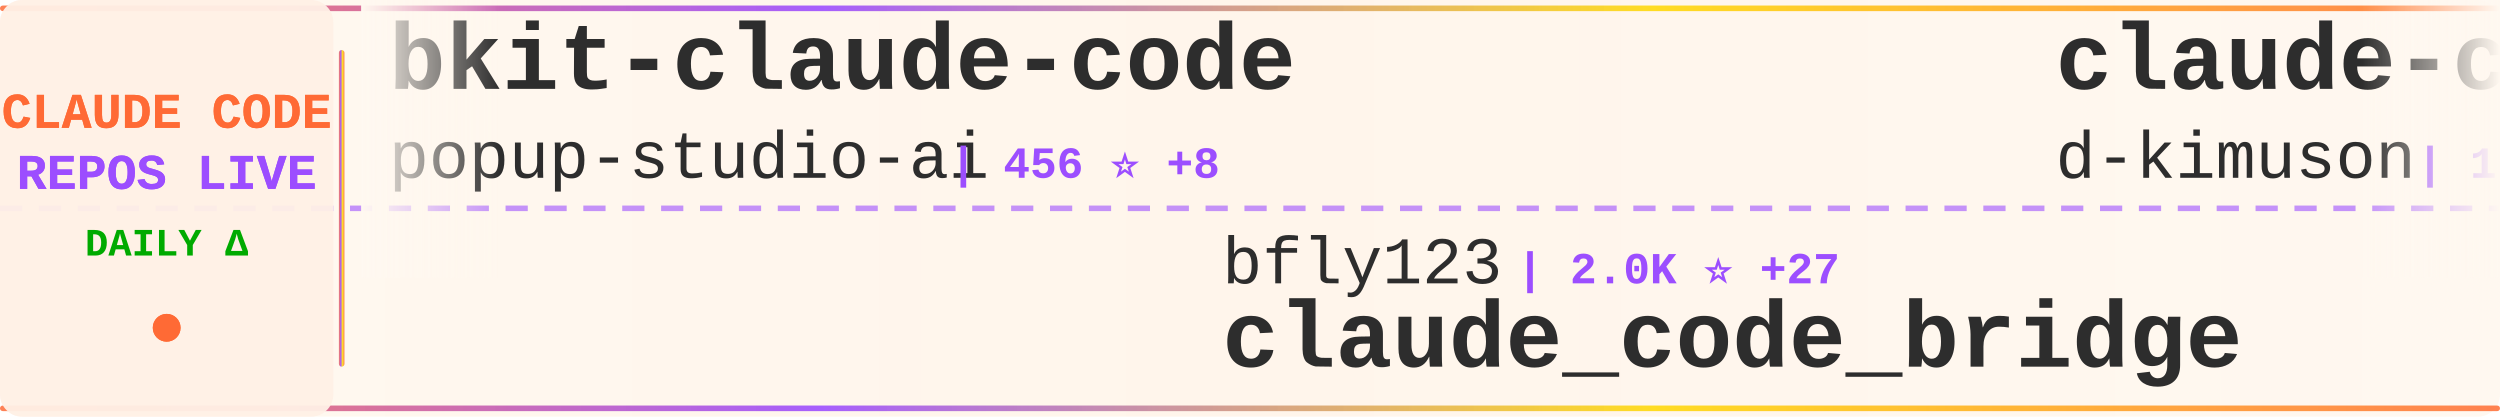
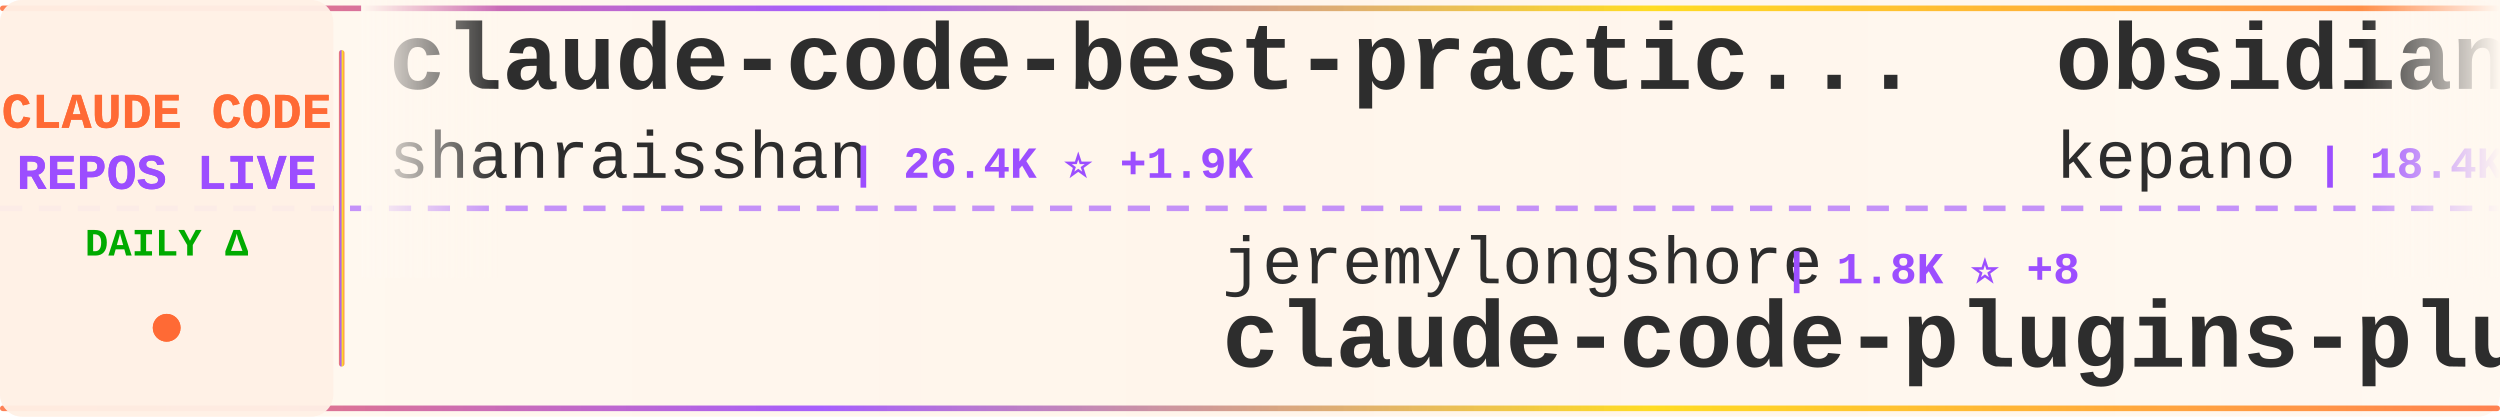
<svg xmlns="http://www.w3.org/2000/svg" width="900" height="150">
  <defs>
    <linearGradient id="tickerBg" x1="0%" y1="0%" x2="100%" y2="0%">
      <stop offset="0%" style="stop-color:#fff8f0;stop-opacity:0.98" />
      <stop offset="50%" style="stop-color:#fff5eb;stop-opacity:1" />
      <stop offset="100%" style="stop-color:#fff8f0;stop-opacity:0.98" />
    </linearGradient>
    <linearGradient id="borderGrad" x1="0%" y1="0%" x2="100%" y2="0%">
      <stop offset="0%" style="stop-color:#FF6B35;stop-opacity:0.85">
        <animate attributeName="stop-opacity" values="0.85;1;0.85" dur="2s" repeatCount="indefinite" />
      </stop>
      <stop offset="33%" style="stop-color:#9C4EFF;stop-opacity:0.9">
        <animate attributeName="stop-opacity" values="0.9;1;0.9" dur="2.2s" repeatCount="indefinite" />
      </stop>
      <stop offset="66%" style="stop-color:#FFD700;stop-opacity:0.85">
        <animate attributeName="stop-opacity" values="0.85;1;0.85" dur="1.8s" repeatCount="indefinite" />
      </stop>
      <stop offset="100%" style="stop-color:#FF6B35;stop-opacity:0.85">
        <animate attributeName="stop-opacity" values="0.85;1;0.85" dur="2s" repeatCount="indefinite" />
      </stop>
    </linearGradient>
    <filter id="textGlow">
      <feGaussianBlur stdDeviation="0.15" result="coloredBlur" />
      <feMerge>
        <feMergeNode in="coloredBlur" />
        <feMergeNode in="SourceGraphic" />
      </feMerge>
    </filter>
    <filter id="metricGlow">
      <feGaussianBlur stdDeviation="0.2" result="coloredBlur" />
      <feMerge>
        <feMergeNode in="coloredBlur" />
        <feMergeNode in="SourceGraphic" />
      </feMerge>
    </filter>
    <linearGradient id="leftFade" x1="0%" y1="0%" x2="100%" y2="0%">
      <stop offset="0%" style="stop-color:#fff8f0;stop-opacity:1" />
      <stop offset="100%" style="stop-color:#fff8f0;stop-opacity:0" />
    </linearGradient>
    <linearGradient id="rightFade" x1="0%" y1="0%" x2="100%" y2="0%">
      <stop offset="0%" style="stop-color:#fff8f0;stop-opacity:0" />
      <stop offset="100%" style="stop-color:#fff8f0;stop-opacity:1" />
    </linearGradient>
  </defs>
  <rect width="900" height="150" fill="url(#tickerBg)" rx="8" />
  <rect x="0" y="2" width="900" height="2" fill="url(#borderGrad)" rx="1" />
  <rect x="0" y="146" width="900" height="2" fill="url(#borderGrad)" rx="1" />
  <line x1="0" y1="75" x2="900" y2="75" stroke="#9C4EFF" stroke-width="2" stroke-dasharray="8 6" opacity="0.6" />
  <rect x="0" y="0" width="120" height="150" fill="#fff0e6" opacity="0.95" rx="8" />
  <text x="60" y="46" font-family="'Courier New', monospace" font-size="18" font-weight="bold" fill="#FF6B35" text-anchor="middle" filter="url(#textGlow)">
    CLAUDE CODE
  </text>
  <text x="60" y="68" font-family="'Courier New', monospace" font-size="18" font-weight="bold" fill="#9C4EFF" text-anchor="middle" filter="url(#textGlow)">
    REPOS LIVE
  </text>
  <text x="60" y="92" font-family="'Courier New', monospace" font-size="14" font-weight="bold" fill="#00aa00" text-anchor="middle">
    DAILY Δ
  </text>
  <circle cx="60" cy="118" r="5" fill="#FF6B35" filter="url(#metricGlow)">
    <animate attributeName="r" values="4;6;4" dur="1.5s" repeatCount="indefinite" />
    <animate attributeName="opacity" values="0.6;1;0.6" dur="1.5s" repeatCount="indefinite" />
  </circle>
  <rect x="122" y="18" width="2" height="114" fill="url(#borderGrad)" rx="1" />
  <clipPath id="tickerClip">
    <rect x="130" y="0" width="770" height="150" />
  </clipPath>
  <g clip-path="url(#tickerClip)">
    <g id="tickerItems">
      <animateTransform attributeName="transform" attributeType="XML" type="translate" from="0 0" to="-3000 0" dur="54s" repeatCount="indefinite" />
      <g transform="translate(0, 0)">
-         <text x="140" y="32" font-family="'Courier New', monospace" font-size="34" font-weight="bold" fill="#2d2d2d">bkit-claude-code</text>
-         <text x="140" y="64" font-family="'Courier New', monospace" font-size="24" font-weight="normal" fill="#2d2d2d" opacity="1.0">popup-studio-ai</text>
-         <text x="342" y="64" font-family="'Courier New', monospace" font-size="16" font-weight="bold" fill="#9C4EFF"> | 456 ⭐ +8</text>
+         <text x="140" y="32" font-family="'Courier New', monospace" font-size="34" font-weight="bold" fill="#2d2d2d">claude-code-best-practic...</text>
+         <text x="140" y="64" font-family="'Courier New', monospace" font-size="24" font-weight="normal" fill="#2d2d2d" opacity="1.0">shanraisshan</text>
+         <text x="306" y="64" font-family="'Courier New', monospace" font-size="16" font-weight="bold" fill="#9C4EFF"> | 26.4K ⭐ +1.9K</text>
      </g>
      <g transform="translate(300, 0)">
-         <text x="140" y="102" font-family="'Courier New', monospace" font-size="24" font-weight="normal" fill="#2d2d2d" opacity="1.0">bfly123</text>
-         <text x="246" y="102" font-family="'Courier New', monospace" font-size="16" font-weight="bold" fill="#9C4EFF"> | 2.0K ⭐ +27</text>
-         <text x="140" y="132" font-family="'Courier New', monospace" font-size="34" font-weight="bold" fill="#2d2d2d">claude_code_bridge</text>
+         <text x="140" y="102" font-family="'Courier New', monospace" font-size="24" font-weight="normal" fill="#2d2d2d" opacity="1.0">jeremylongshore</text>
+         <text x="342" y="102" font-family="'Courier New', monospace" font-size="16" font-weight="bold" fill="#9C4EFF"> | 1.8K ⭐ +8</text>
+         <text x="140" y="132" font-family="'Courier New', monospace" font-size="34" font-weight="bold" fill="#2d2d2d">claude-code-plugins-plus...</text>
      </g>
      <g transform="translate(600, 0)">
-         <text x="140" y="32" font-family="'Courier New', monospace" font-size="34" font-weight="bold" fill="#2d2d2d">claude-code-viewer</text>
-         <text x="140" y="64" font-family="'Courier New', monospace" font-size="24" font-weight="normal" fill="#2d2d2d" opacity="1.0">d-kimuson</text>
-         <text x="270" y="64" font-family="'Courier New', monospace" font-size="16" font-weight="bold" fill="#9C4EFF"> | 1.0K ⭐ +1</text>
+         <text x="140" y="32" font-family="'Courier New', monospace" font-size="34" font-weight="bold" fill="#2d2d2d">obsidian-skills</text>
+         <text x="140" y="64" font-family="'Courier New', monospace" font-size="24" font-weight="normal" fill="#2d2d2d" opacity="1.0">kepano</text>
+         <text x="234" y="64" font-family="'Courier New', monospace" font-size="16" font-weight="bold" fill="#9C4EFF"> | 18.4K ⭐ +275</text>
      </g>
      <g transform="translate(900, 0)">
-         <text x="140" y="102" font-family="'Courier New', monospace" font-size="24" font-weight="normal" fill="#2d2d2d" opacity="1.0">kepano</text>
-         <text x="234" y="102" font-family="'Courier New', monospace" font-size="16" font-weight="bold" fill="#9C4EFF"> | 18.4K ⭐ +275</text>
-         <text x="140" y="132" font-family="'Courier New', monospace" font-size="34" font-weight="bold" fill="#2d2d2d">obsidian-skills</text>
+         <text x="140" y="102" font-family="'Courier New', monospace" font-size="24" font-weight="normal" fill="#2d2d2d" opacity="1.0">Yuyz0112</text>
+         <text x="258" y="102" font-family="'Courier New', monospace" font-size="16" font-weight="bold" fill="#9C4EFF"> | 2.3K ⭐ +3</text>
+         <text x="140" y="132" font-family="'Courier New', monospace" font-size="34" font-weight="bold" fill="#2d2d2d">claude-code-reverse</text>
      </g>
      <g transform="translate(1200, 0)">
-         <text x="140" y="32" font-family="'Courier New', monospace" font-size="34" font-weight="bold" fill="#2d2d2d">awesome-claude-code-suba...</text>
-         <text x="140" y="64" font-family="'Courier New', monospace" font-size="24" font-weight="normal" fill="#2d2d2d" opacity="1.0">VoltAgent</text>
-         <text x="270" y="64" font-family="'Courier New', monospace" font-size="16" font-weight="bold" fill="#9C4EFF"> | 15.7K ⭐ +120</text>
+         <text x="140" y="32" font-family="'Courier New', monospace" font-size="34" font-weight="bold" fill="#2d2d2d">claude-code-sub-agents</text>
+         <text x="140" y="64" font-family="'Courier New', monospace" font-size="24" font-weight="normal" fill="#2d2d2d" opacity="1.0">lst97</text>
+         <text x="222" y="64" font-family="'Courier New', monospace" font-size="16" font-weight="bold" fill="#9C4EFF"> | 1.5K ⭐ +6</text>
      </g>
      <g transform="translate(1500, 0)">
-         <text x="140" y="102" font-family="'Courier New', monospace" font-size="24" font-weight="normal" fill="#2d2d2d" opacity="1.0">centminmod</text>
-         <text x="282" y="102" font-family="'Courier New', monospace" font-size="16" font-weight="bold" fill="#9C4EFF"> | 2.1K ⭐ +4</text>
-         <text x="140" y="132" font-family="'Courier New', monospace" font-size="34" font-weight="bold" fill="#2d2d2d">my-claude-code-setup</text>
+         <text x="140" y="102" font-family="'Courier New', monospace" font-size="24" font-weight="normal" fill="#2d2d2d" opacity="1.0">Donchitos</text>
+         <text x="270" y="102" font-family="'Courier New', monospace" font-size="16" font-weight="bold" fill="#9C4EFF"> | 7.5K ⭐ +264</text>
+         <text x="140" y="132" font-family="'Courier New', monospace" font-size="34" font-weight="bold" fill="#2d2d2d">Claude-Code-Game-Studios</text>
      </g>
      <g transform="translate(1800, 0)">
-         <text x="140" y="32" font-family="'Courier New', monospace" font-size="34" font-weight="bold" fill="#2d2d2d">awesome-claude-skills</text>
-         <text x="140" y="64" font-family="'Courier New', monospace" font-size="24" font-weight="normal" fill="#2d2d2d" opacity="1.0">ComposioHQ</text>
-         <text x="282" y="64" font-family="'Courier New', monospace" font-size="16" font-weight="bold" fill="#9C4EFF"> | 49.5K ⭐ +375</text>
+         <text x="140" y="32" font-family="'Courier New', monospace" font-size="34" font-weight="bold" fill="#2d2d2d">awesome-claude-code-plug...</text>
+         <text x="140" y="64" font-family="'Courier New', monospace" font-size="24" font-weight="normal" fill="#2d2d2d" opacity="1.0">ccplugins</text>
+         <text x="270" y="64" font-family="'Courier New', monospace" font-size="16" font-weight="bold" fill="#9C4EFF"> | 657 ⭐ +3</text>
      </g>
      <g transform="translate(2100, 0)">
-         <text x="140" y="102" font-family="'Courier New', monospace" font-size="24" font-weight="normal" fill="#2d2d2d" opacity="1.0">KimYx0207</text>
-         <text x="270" y="102" font-family="'Courier New', monospace" font-size="16" font-weight="bold" fill="#9C4EFF"> | 2.5K ⭐ +10</text>
-         <text x="140" y="132" font-family="'Courier New', monospace" font-size="34" font-weight="bold" fill="#2d2d2d">Claude-Code-x-OpenClaw-G...</text>
+         <text x="140" y="102" font-family="'Courier New', monospace" font-size="24" font-weight="normal" fill="#2d2d2d" opacity="1.0">musistudio</text>
+         <text x="282" y="102" font-family="'Courier New', monospace" font-size="16" font-weight="bold" fill="#9C4EFF"> | 30.8K ⭐ +103</text>
+         <text x="140" y="132" font-family="'Courier New', monospace" font-size="34" font-weight="bold" fill="#2d2d2d">claude-code-router</text>
      </g>
      <g transform="translate(2400, 0)">
-         <text x="140" y="32" font-family="'Courier New', monospace" font-size="34" font-weight="bold" fill="#2d2d2d">claude-skills</text>
-         <text x="140" y="64" font-family="'Courier New', monospace" font-size="24" font-weight="normal" fill="#2d2d2d" opacity="1.0">alirezarezvani</text>
-         <text x="330" y="64" font-family="'Courier New', monospace" font-size="16" font-weight="bold" fill="#9C4EFF"> | 8.1K ⭐ +271</text>
+         <text x="140" y="32" font-family="'Courier New', monospace" font-size="34" font-weight="bold" fill="#2d2d2d">Claude-Code</text>
+         <text x="140" y="64" font-family="'Courier New', monospace" font-size="24" font-weight="normal" fill="#2d2d2d" opacity="1.0">lyconear</text>
+         <text x="258" y="64" font-family="'Courier New', monospace" font-size="16" font-weight="bold" fill="#9C4EFF"> | 4 ⭐</text>
      </g>
      <g transform="translate(2700, 0)">
-         <text x="140" y="102" font-family="'Courier New', monospace" font-size="24" font-weight="normal" fill="#2d2d2d" opacity="1.0">edmund-io</text>
-         <text x="270" y="102" font-family="'Courier New', monospace" font-size="16" font-weight="bold" fill="#9C4EFF"> | 1.4K ⭐ +3</text>
-         <text x="140" y="132" font-family="'Courier New', monospace" font-size="34" font-weight="bold" fill="#2d2d2d">edmunds-claude-code</text>
+         <text x="140" y="102" font-family="'Courier New', monospace" font-size="24" font-weight="normal" fill="#2d2d2d" opacity="1.0">wshobson</text>
+         <text x="258" y="102" font-family="'Courier New', monospace" font-size="16" font-weight="bold" fill="#9C4EFF"> | 32.6K ⭐ +66</text>
+         <text x="140" y="132" font-family="'Courier New', monospace" font-size="34" font-weight="bold" fill="#2d2d2d">agents</text>
      </g>
      <g transform="translate(3000, 0)">
-         <text x="140" y="32" font-family="'Courier New', monospace" font-size="34" font-weight="bold" fill="#2d2d2d">bkit-claude-code</text>
-         <text x="140" y="64" font-family="'Courier New', monospace" font-size="24" font-weight="normal" fill="#2d2d2d" opacity="1.0">popup-studio-ai</text>
-         <text x="342" y="64" font-family="'Courier New', monospace" font-size="16" font-weight="bold" fill="#9C4EFF"> | 456 ⭐ +8</text>
+         <text x="140" y="32" font-family="'Courier New', monospace" font-size="34" font-weight="bold" fill="#2d2d2d">claude-code-best-practic...</text>
+         <text x="140" y="64" font-family="'Courier New', monospace" font-size="24" font-weight="normal" fill="#2d2d2d" opacity="1.0">shanraisshan</text>
+         <text x="306" y="64" font-family="'Courier New', monospace" font-size="16" font-weight="bold" fill="#9C4EFF"> | 26.4K ⭐ +1.9K</text>
      </g>
      <g transform="translate(3300, 0)">
-         <text x="140" y="102" font-family="'Courier New', monospace" font-size="24" font-weight="normal" fill="#2d2d2d" opacity="1.0">bfly123</text>
-         <text x="246" y="102" font-family="'Courier New', monospace" font-size="16" font-weight="bold" fill="#9C4EFF"> | 2.0K ⭐ +27</text>
-         <text x="140" y="132" font-family="'Courier New', monospace" font-size="34" font-weight="bold" fill="#2d2d2d">claude_code_bridge</text>
+         <text x="140" y="102" font-family="'Courier New', monospace" font-size="24" font-weight="normal" fill="#2d2d2d" opacity="1.0">jeremylongshore</text>
+         <text x="342" y="102" font-family="'Courier New', monospace" font-size="16" font-weight="bold" fill="#9C4EFF"> | 1.8K ⭐ +8</text>
+         <text x="140" y="132" font-family="'Courier New', monospace" font-size="34" font-weight="bold" fill="#2d2d2d">claude-code-plugins-plus...</text>
      </g>
      <g transform="translate(3600, 0)">
-         <text x="140" y="32" font-family="'Courier New', monospace" font-size="34" font-weight="bold" fill="#2d2d2d">claude-code-viewer</text>
-         <text x="140" y="64" font-family="'Courier New', monospace" font-size="24" font-weight="normal" fill="#2d2d2d" opacity="1.0">d-kimuson</text>
-         <text x="270" y="64" font-family="'Courier New', monospace" font-size="16" font-weight="bold" fill="#9C4EFF"> | 1.0K ⭐ +1</text>
+         <text x="140" y="32" font-family="'Courier New', monospace" font-size="34" font-weight="bold" fill="#2d2d2d">obsidian-skills</text>
+         <text x="140" y="64" font-family="'Courier New', monospace" font-size="24" font-weight="normal" fill="#2d2d2d" opacity="1.0">kepano</text>
+         <text x="234" y="64" font-family="'Courier New', monospace" font-size="16" font-weight="bold" fill="#9C4EFF"> | 18.4K ⭐ +275</text>
      </g>
      <g transform="translate(3900, 0)">
-         <text x="140" y="102" font-family="'Courier New', monospace" font-size="24" font-weight="normal" fill="#2d2d2d" opacity="1.0">kepano</text>
-         <text x="234" y="102" font-family="'Courier New', monospace" font-size="16" font-weight="bold" fill="#9C4EFF"> | 18.4K ⭐ +275</text>
-         <text x="140" y="132" font-family="'Courier New', monospace" font-size="34" font-weight="bold" fill="#2d2d2d">obsidian-skills</text>
+         <text x="140" y="102" font-family="'Courier New', monospace" font-size="24" font-weight="normal" fill="#2d2d2d" opacity="1.0">Yuyz0112</text>
+         <text x="258" y="102" font-family="'Courier New', monospace" font-size="16" font-weight="bold" fill="#9C4EFF"> | 2.3K ⭐ +3</text>
+         <text x="140" y="132" font-family="'Courier New', monospace" font-size="34" font-weight="bold" fill="#2d2d2d">claude-code-reverse</text>
      </g>
    </g>
  </g>
  <rect x="130" y="0" width="50" height="100" fill="url(#leftFade)" />
  <rect x="850" y="0" width="50" height="100" fill="url(#rightFade)" />
</svg>
